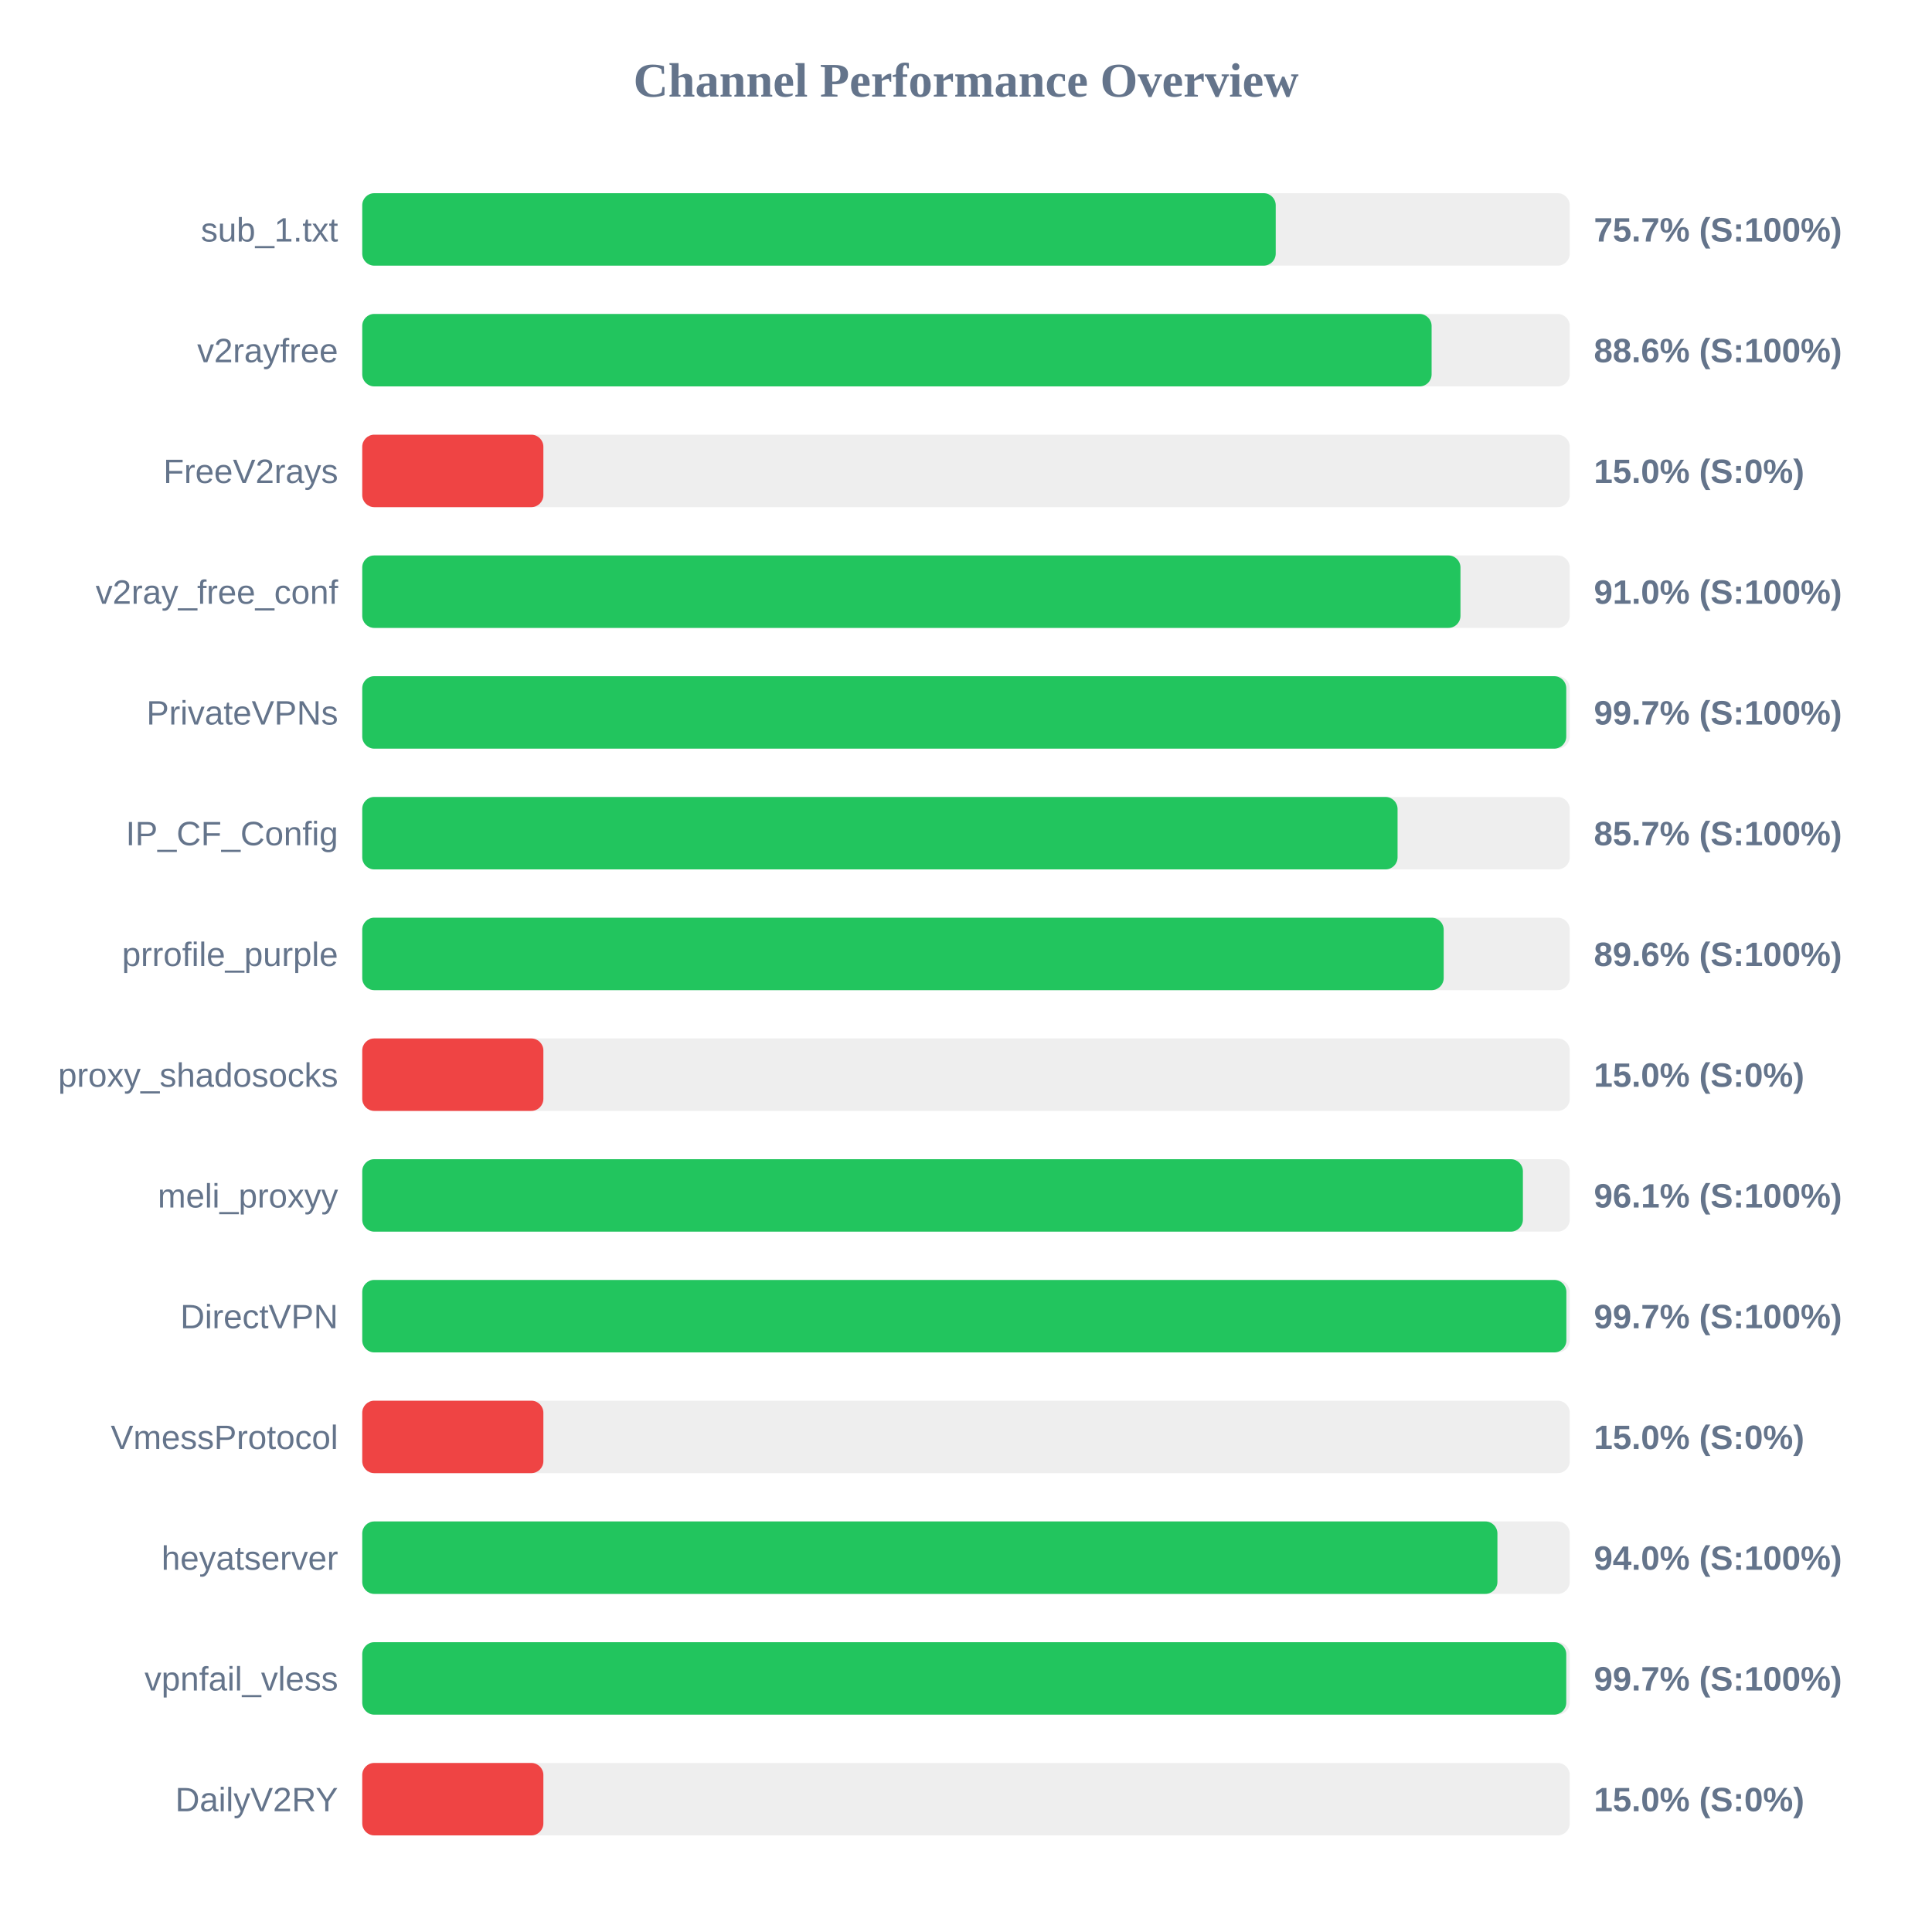
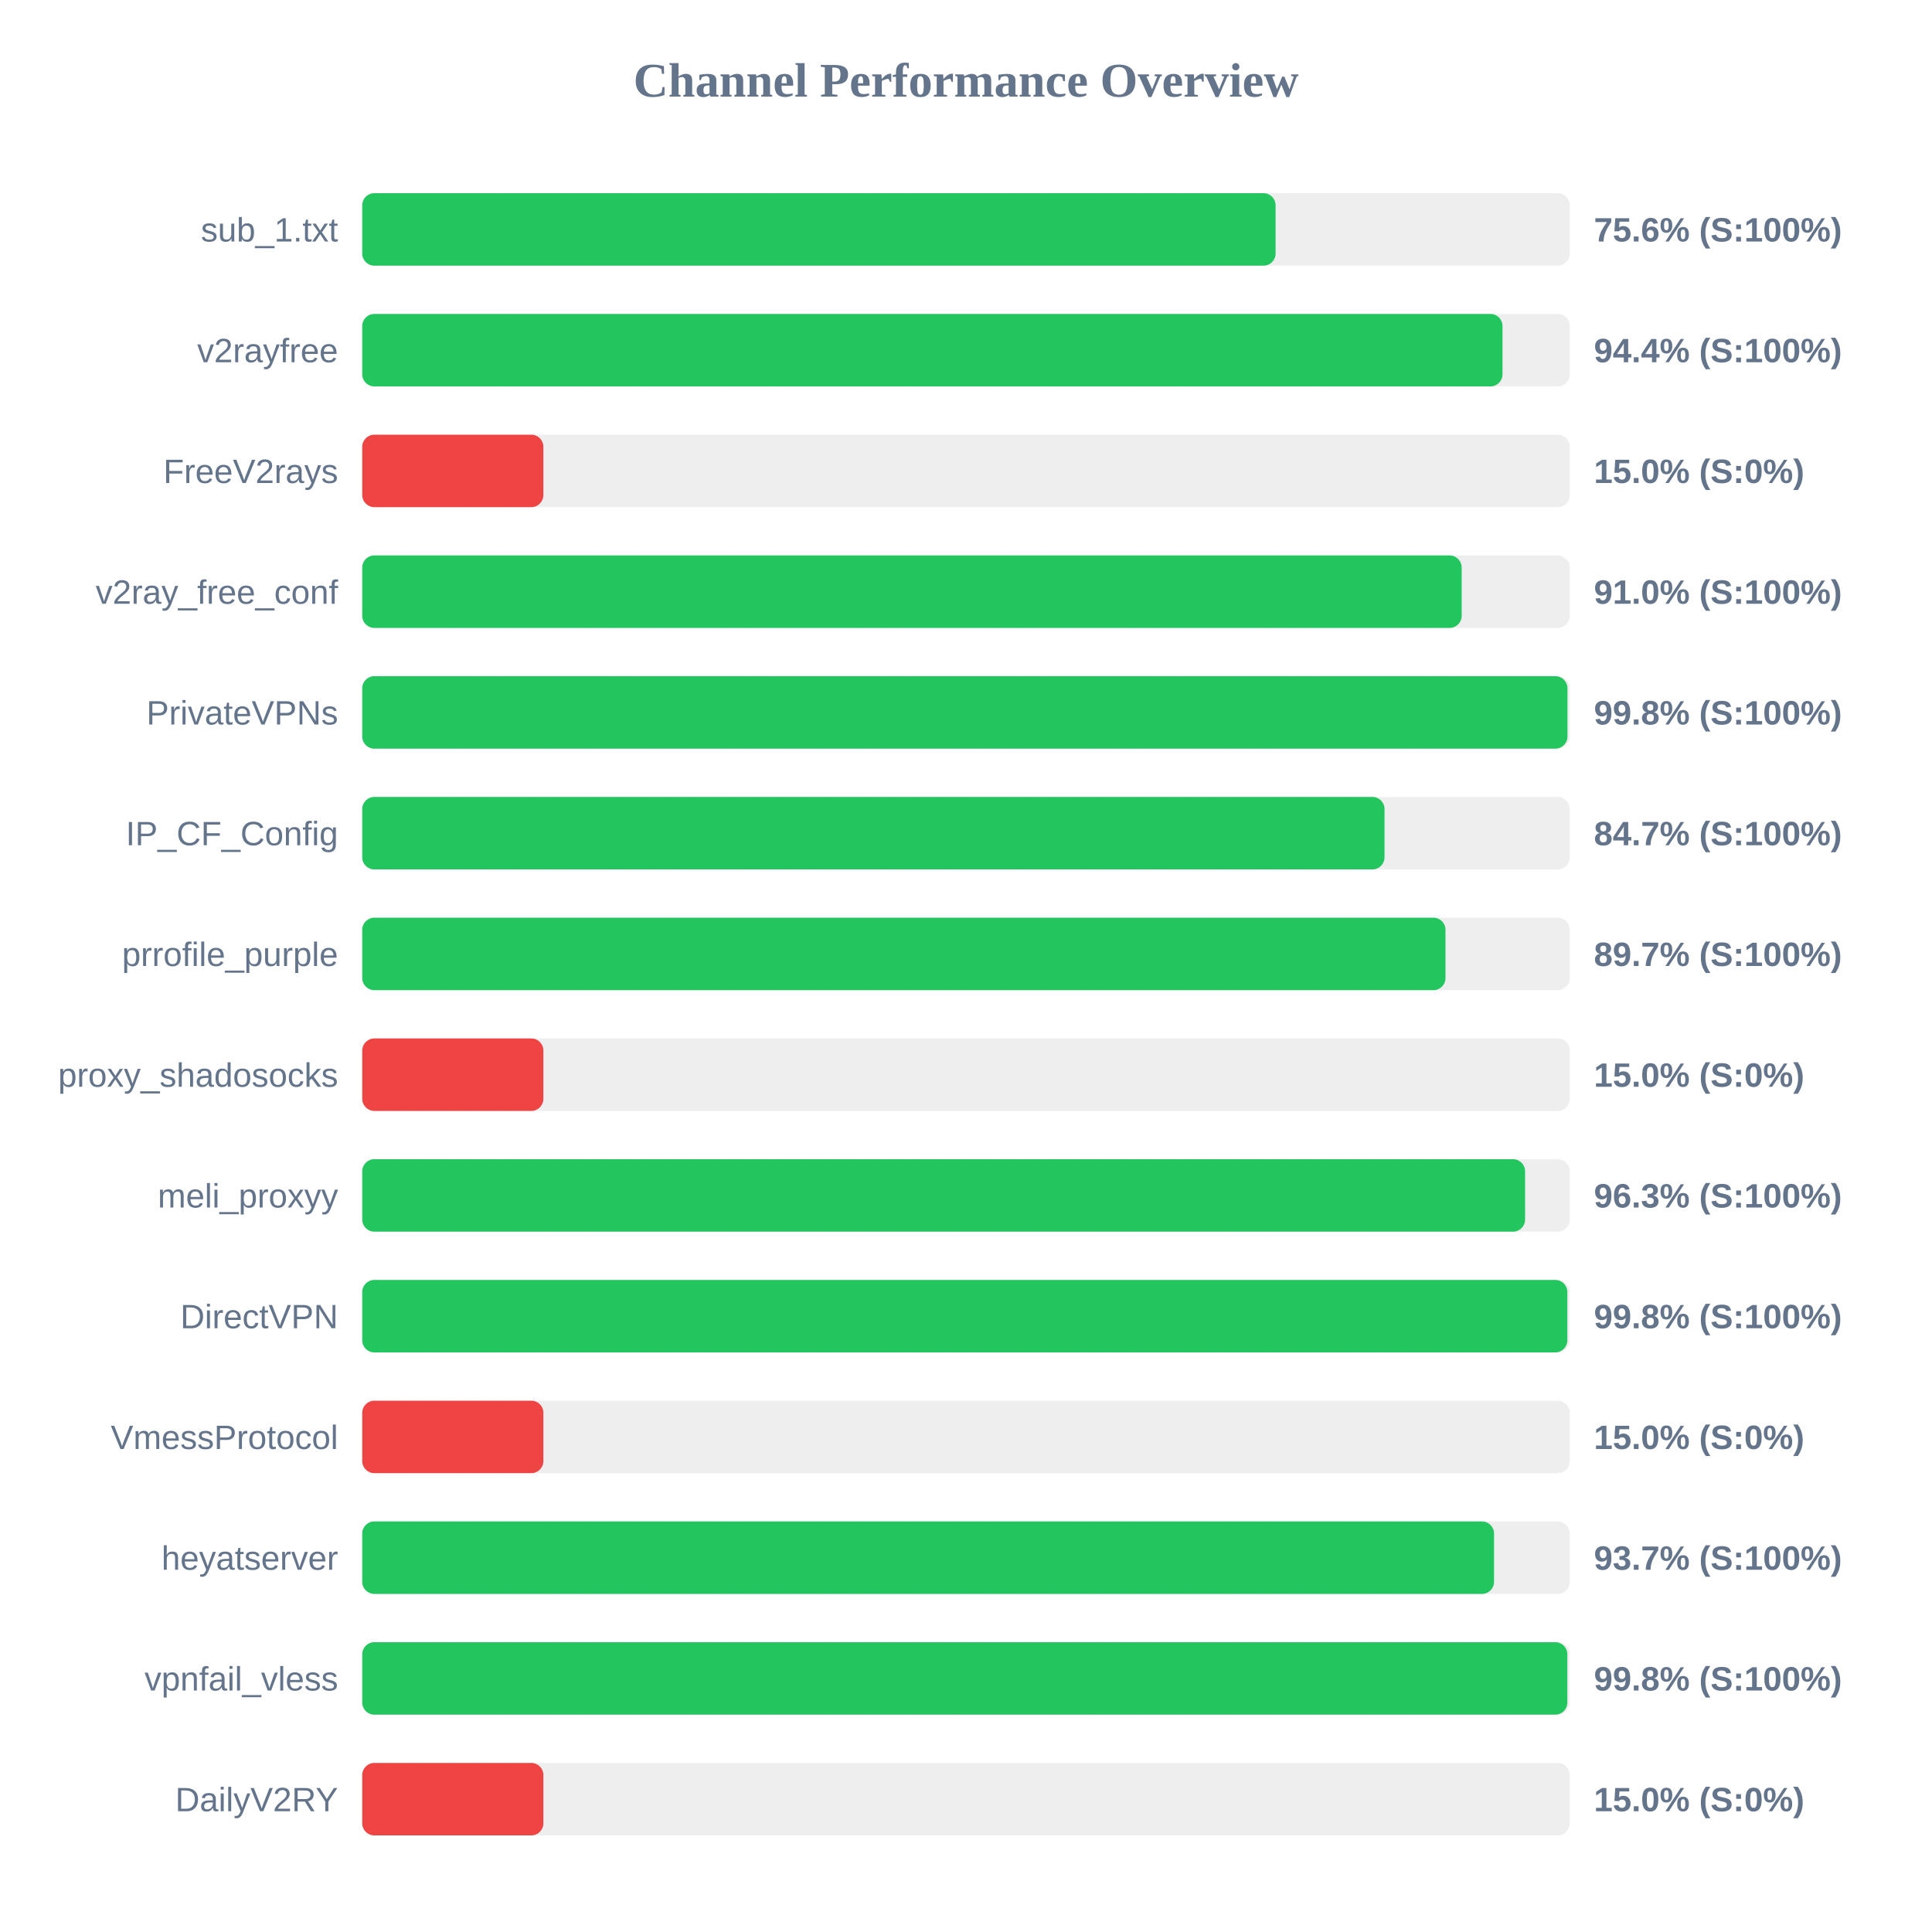
<svg xmlns="http://www.w3.org/2000/svg" width="800" height="800" version="1.1">
  <style>
        .row { font: 14px Arial; fill: #64748b; }
        .score { font: bold 14px Arial; fill: #64748b; }
    </style>
  <text x="400" y="40" text-anchor="middle" font-size="20px" font-weight="bold" fill="#64748b">Channel Performance Overview</text>
  <rect x="150" y="80" width="500" height="30" fill="#eee" rx="5" />
-   <rect x="150" y="80" width="378.25" height="30" fill="#22c55e" rx="5" />
+   <rect x="150" y="80" width="378.2" height="30" fill="#22c55e" rx="5" />
  <text x="140" y="100" text-anchor="end" class="row">sub_1.txt</text>
-   <text x="660" y="100" text-anchor="start" class="score">75.7% (S:100%)</text>
+   <text x="660" y="100" text-anchor="start" class="score">75.6% (S:100%)</text>
  <rect x="150" y="130" width="500" height="30" fill="#eee" rx="5" />
-   <rect x="150" y="130" width="442.8" height="30" fill="#22c55e" rx="5" />
+   <rect x="150" y="130" width="472.15" height="30" fill="#22c55e" rx="5" />
  <text x="140" y="150" text-anchor="end" class="row">v2rayfree</text>
-   <text x="660" y="150" text-anchor="start" class="score">88.6% (S:100%)</text>
+   <text x="660" y="150" text-anchor="start" class="score">94.4% (S:100%)</text>
  <rect x="150" y="180" width="500" height="30" fill="#eee" rx="5" />
  <rect x="150" y="180" width="75.0" height="30" fill="#ef4444" rx="5" />
  <text x="140" y="200" text-anchor="end" class="row">FreeV2rays</text>
  <text x="660" y="200" text-anchor="start" class="score">15.0% (S:0%)</text>
  <rect x="150" y="230" width="500" height="30" fill="#eee" rx="5" />
-   <rect x="150" y="230" width="454.75" height="30" fill="#22c55e" rx="5" />
+   <rect x="150" y="230" width="455.25" height="30" fill="#22c55e" rx="5" />
  <text x="140" y="250" text-anchor="end" class="row">v2ray_free_conf</text>
  <text x="660" y="250" text-anchor="start" class="score">91.0% (S:100%)</text>
  <rect x="150" y="280" width="500" height="30" fill="#eee" rx="5" />
-   <rect x="150" y="280" width="498.55" height="30" fill="#22c55e" rx="5" />
+   <rect x="150" y="280" width="499.05" height="30" fill="#22c55e" rx="5" />
  <text x="140" y="300" text-anchor="end" class="row">PrivateVPNs</text>
-   <text x="660" y="300" text-anchor="start" class="score">99.7% (S:100%)</text>
+   <text x="660" y="300" text-anchor="start" class="score">99.8% (S:100%)</text>
  <rect x="150" y="330" width="500" height="30" fill="#eee" rx="5" />
-   <rect x="150" y="330" width="428.7" height="30" fill="#22c55e" rx="5" />
+   <rect x="150" y="330" width="423.3" height="30" fill="#22c55e" rx="5" />
  <text x="140" y="350" text-anchor="end" class="row">IP_CF_Config</text>
-   <text x="660" y="350" text-anchor="start" class="score">85.7% (S:100%)</text>
+   <text x="660" y="350" text-anchor="start" class="score">84.7% (S:100%)</text>
  <rect x="150" y="380" width="500" height="30" fill="#eee" rx="5" />
-   <rect x="150" y="380" width="447.8" height="30" fill="#22c55e" rx="5" />
+   <rect x="150" y="380" width="448.55" height="30" fill="#22c55e" rx="5" />
  <text x="140" y="400" text-anchor="end" class="row">prrofile_purple</text>
-   <text x="660" y="400" text-anchor="start" class="score">89.6% (S:100%)</text>
+   <text x="660" y="400" text-anchor="start" class="score">89.7% (S:100%)</text>
  <rect x="150" y="430" width="500" height="30" fill="#eee" rx="5" />
  <rect x="150" y="430" width="75.0" height="30" fill="#ef4444" rx="5" />
  <text x="140" y="450" text-anchor="end" class="row">proxy_shadosocks</text>
  <text x="660" y="450" text-anchor="start" class="score">15.0% (S:0%)</text>
  <rect x="150" y="480" width="500" height="30" fill="#eee" rx="5" />
-   <rect x="150" y="480" width="480.6" height="30" fill="#22c55e" rx="5" />
+   <rect x="150" y="480" width="481.5" height="30" fill="#22c55e" rx="5" />
  <text x="140" y="500" text-anchor="end" class="row">meli_proxyy</text>
-   <text x="660" y="500" text-anchor="start" class="score">96.1% (S:100%)</text>
+   <text x="660" y="500" text-anchor="start" class="score">96.3% (S:100%)</text>
  <rect x="150" y="530" width="500" height="30" fill="#eee" rx="5" />
-   <rect x="150" y="530" width="498.6" height="30" fill="#22c55e" rx="5" />
+   <rect x="150" y="530" width="499.0" height="30" fill="#22c55e" rx="5" />
  <text x="140" y="550" text-anchor="end" class="row">DirectVPN</text>
-   <text x="660" y="550" text-anchor="start" class="score">99.7% (S:100%)</text>
+   <text x="660" y="550" text-anchor="start" class="score">99.8% (S:100%)</text>
  <rect x="150" y="580" width="500" height="30" fill="#eee" rx="5" />
  <rect x="150" y="580" width="75.0" height="30" fill="#ef4444" rx="5" />
  <text x="140" y="600" text-anchor="end" class="row">VmessProtocol</text>
  <text x="660" y="600" text-anchor="start" class="score">15.0% (S:0%)</text>
  <rect x="150" y="630" width="500" height="30" fill="#eee" rx="5" />
-   <rect x="150" y="630" width="470.05" height="30" fill="#22c55e" rx="5" />
+   <rect x="150" y="630" width="468.65" height="30" fill="#22c55e" rx="5" />
  <text x="140" y="650" text-anchor="end" class="row">heyatserver</text>
-   <text x="660" y="650" text-anchor="start" class="score">94.0% (S:100%)</text>
+   <text x="660" y="650" text-anchor="start" class="score">93.7% (S:100%)</text>
  <rect x="150" y="680" width="500" height="30" fill="#eee" rx="5" />
-   <rect x="150" y="680" width="498.55" height="30" fill="#22c55e" rx="5" />
+   <rect x="150" y="680" width="499.0" height="30" fill="#22c55e" rx="5" />
  <text x="140" y="700" text-anchor="end" class="row">vpnfail_vless</text>
-   <text x="660" y="700" text-anchor="start" class="score">99.7% (S:100%)</text>
+   <text x="660" y="700" text-anchor="start" class="score">99.8% (S:100%)</text>
  <rect x="150" y="730" width="500" height="30" fill="#eee" rx="5" />
  <rect x="150" y="730" width="75.0" height="30" fill="#ef4444" rx="5" />
  <text x="140" y="750" text-anchor="end" class="row">DailyV2RY</text>
  <text x="660" y="750" text-anchor="start" class="score">15.0% (S:0%)</text>
</svg>
